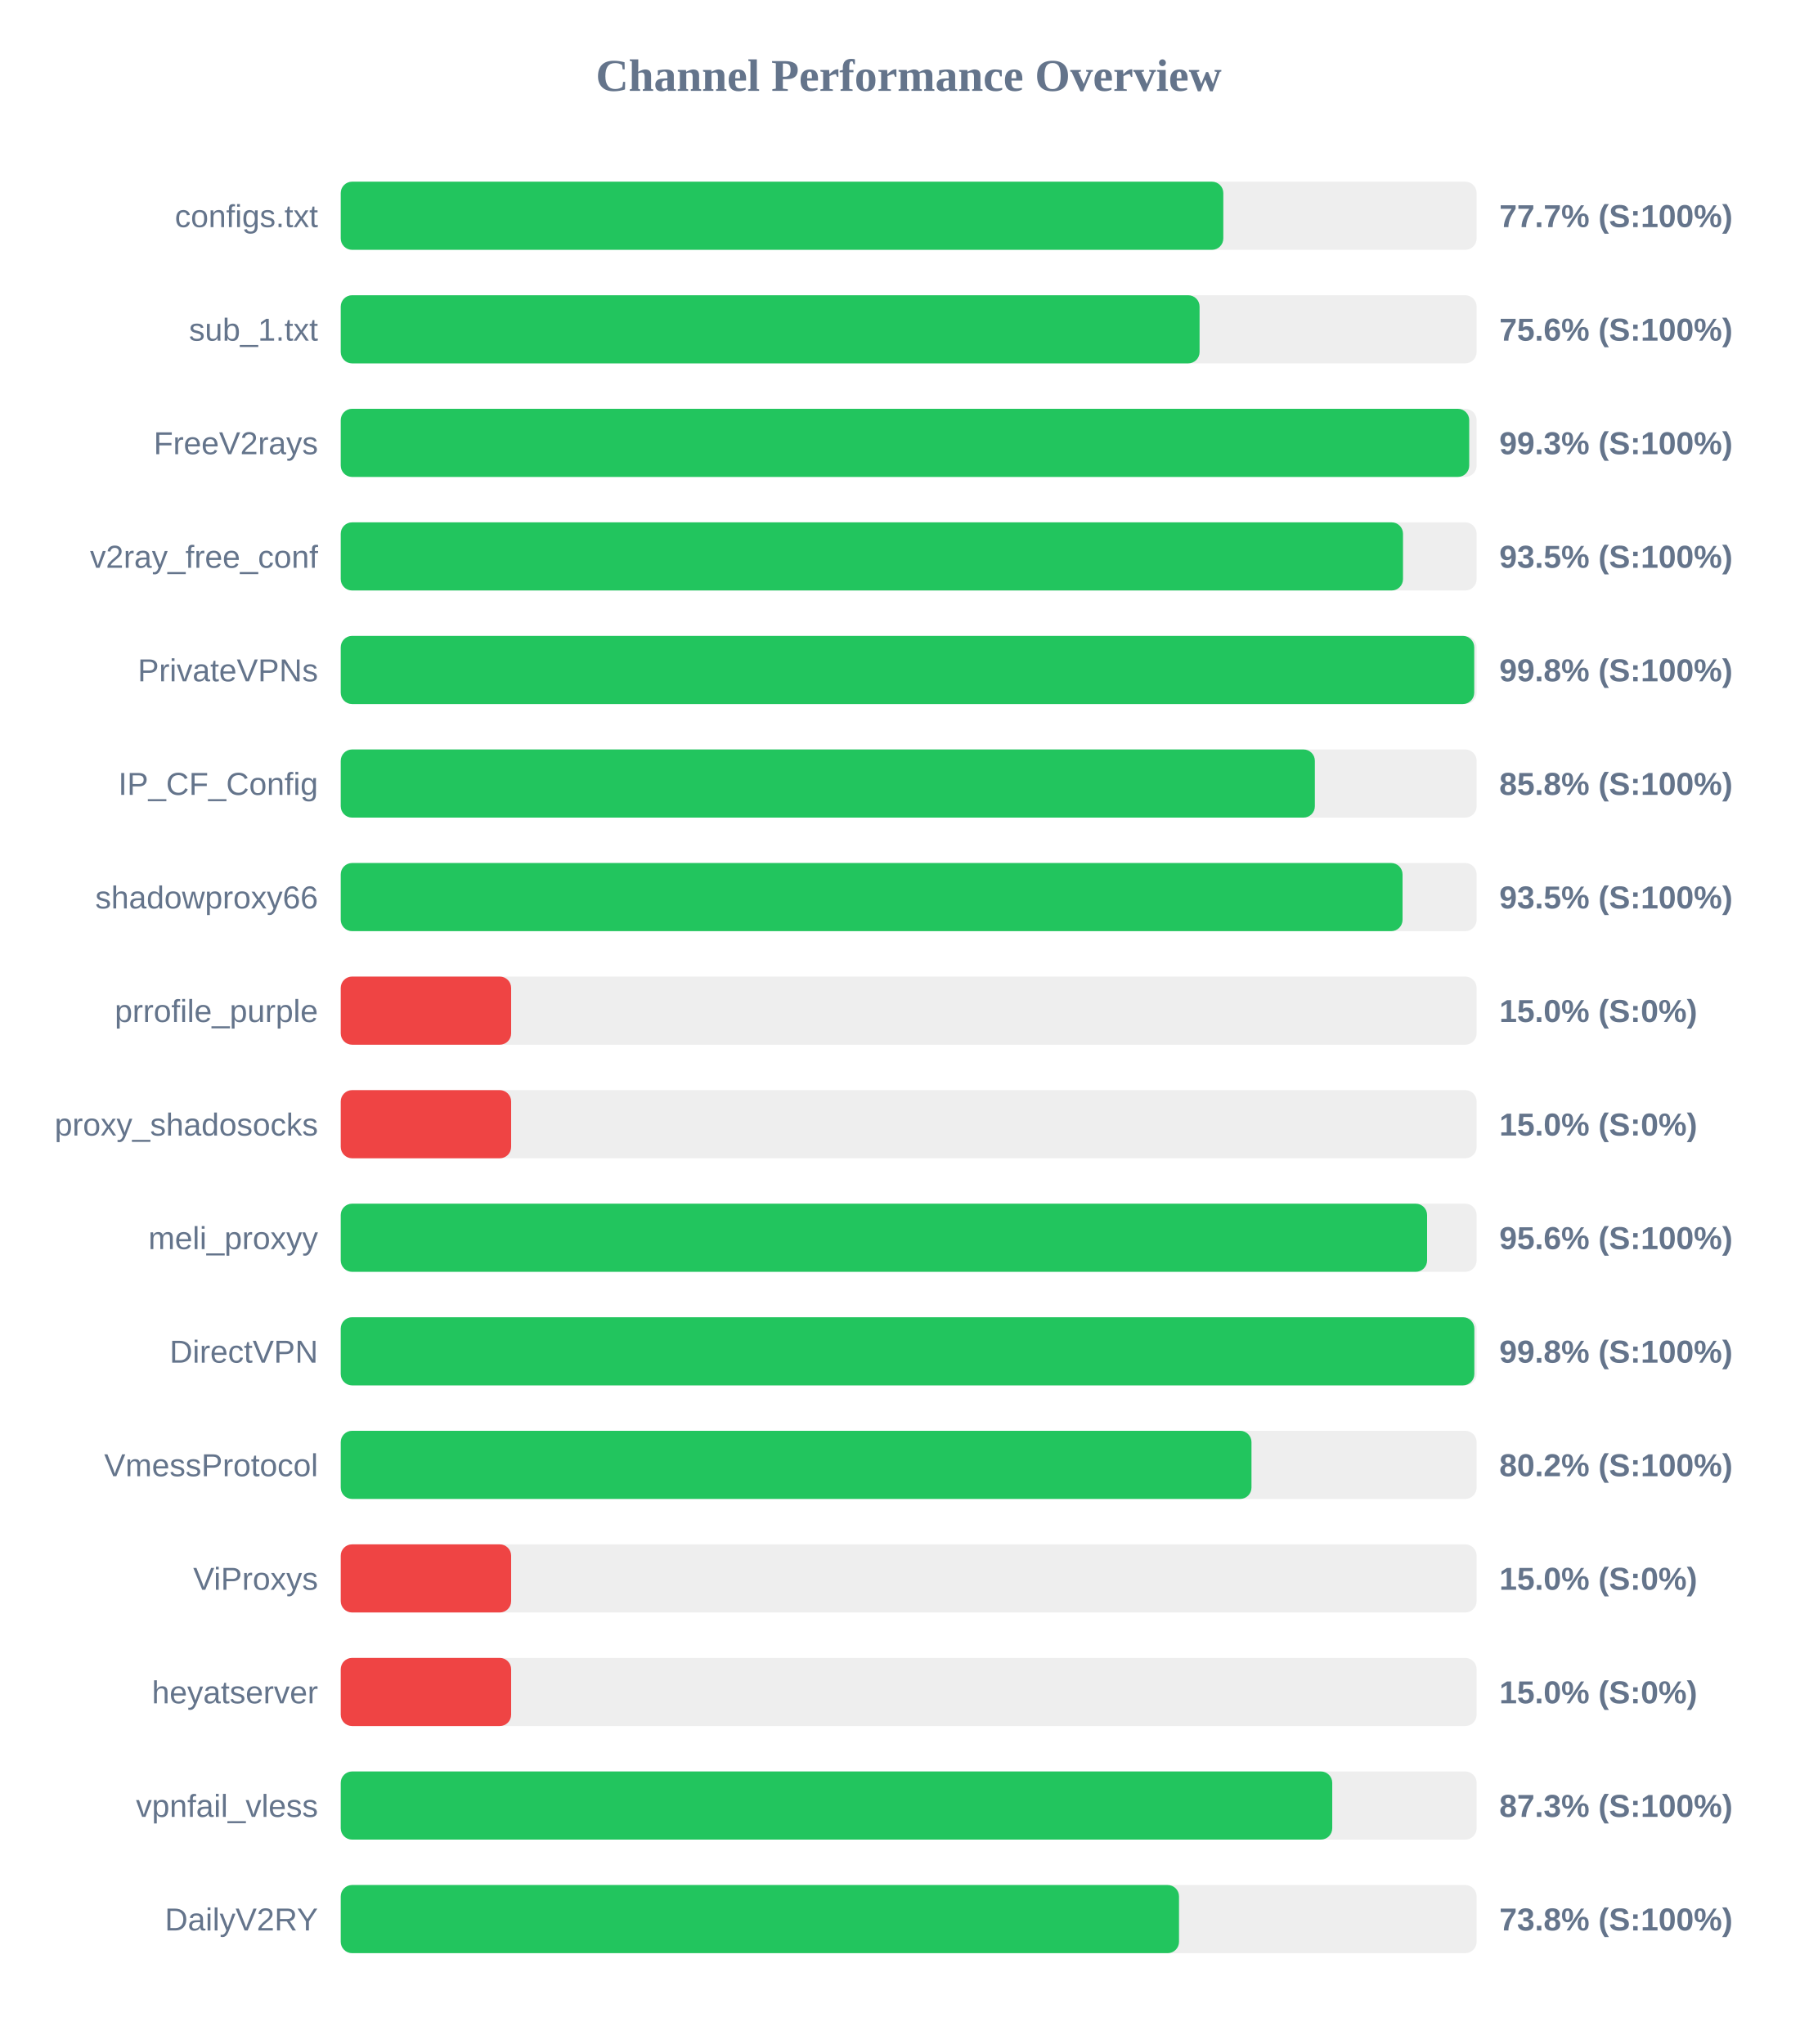
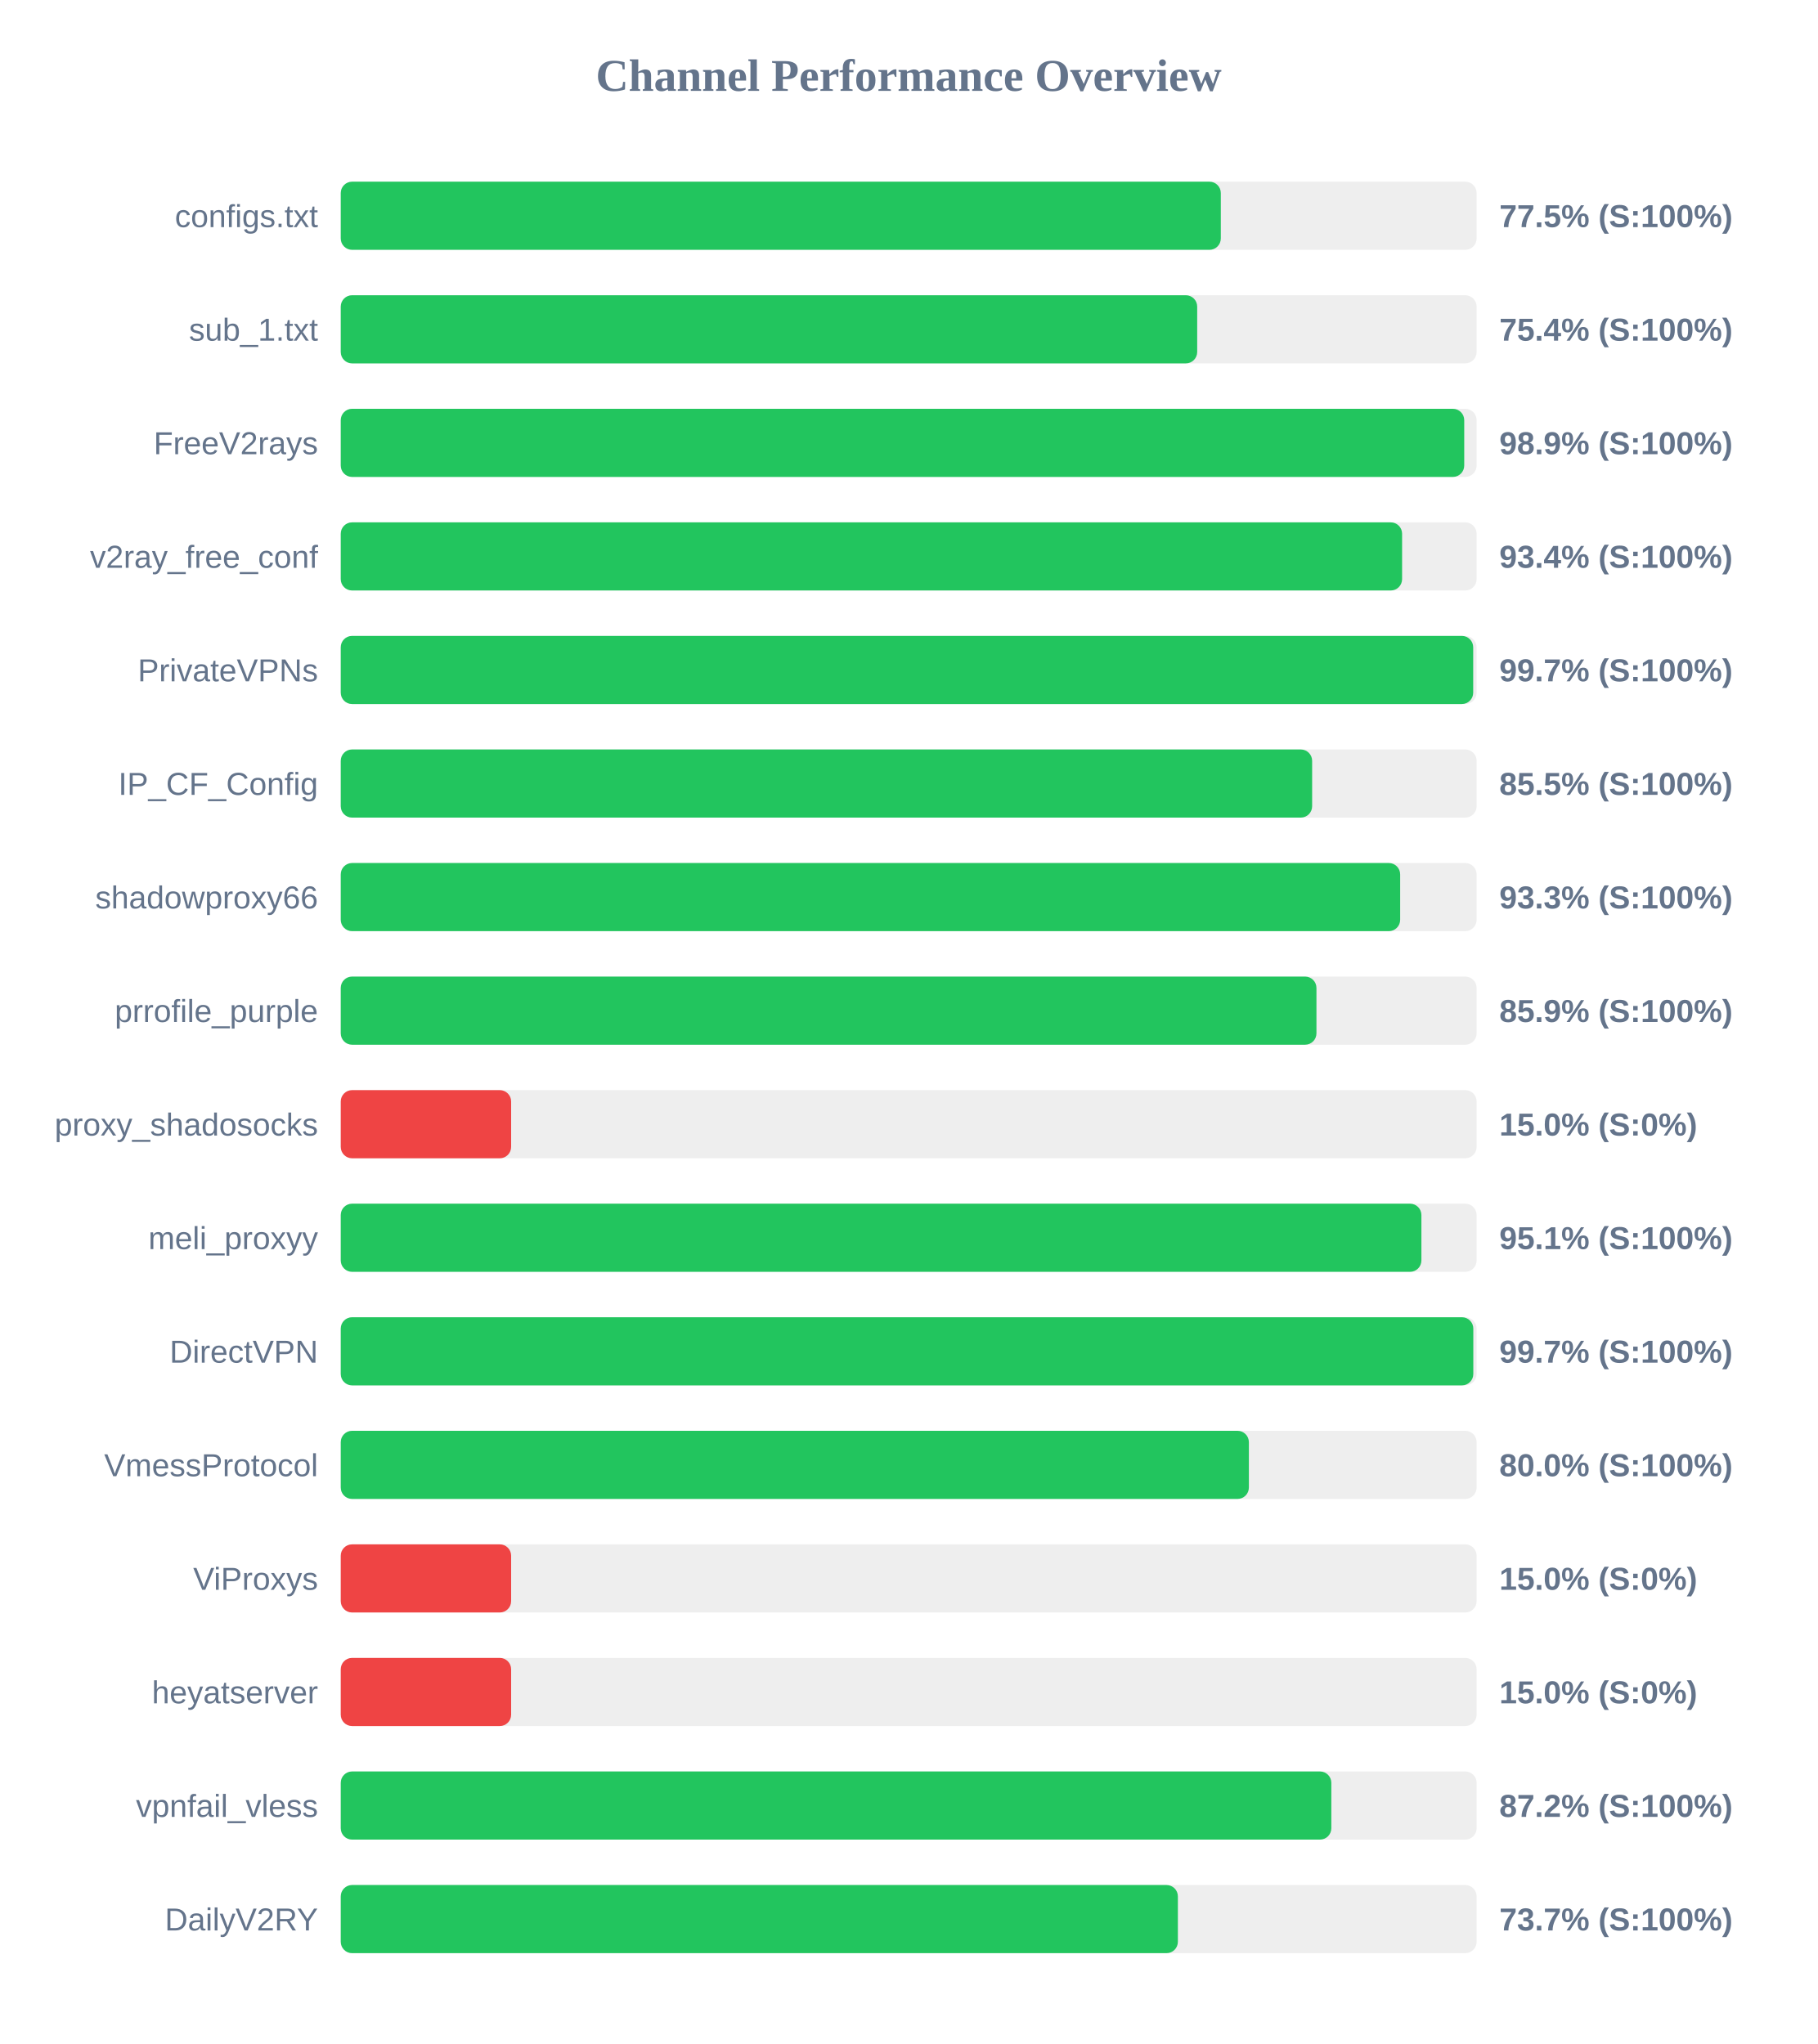
<svg xmlns="http://www.w3.org/2000/svg" width="800" height="900" version="1.1">
  <style>
        .row { font: 14px Arial; fill: #64748b; }
        .score { font: bold 14px Arial; fill: #64748b; }
    </style>
  <text x="400" y="40" text-anchor="middle" font-size="20px" font-weight="bold" fill="#64748b">Channel Performance Overview</text>
  <rect x="150" y="80" width="500" height="30" fill="#eee" rx="5" />
-   <rect x="150" y="80" width="388.5" height="30" fill="#22c55e" rx="5" />
+   <rect x="150" y="80" width="387.4" height="30" fill="#22c55e" rx="5" />
  <text x="140" y="100" text-anchor="end" class="row">configs.txt</text>
-   <text x="660" y="100" text-anchor="start" class="score">77.7% (S:100%)</text>
+   <text x="660" y="100" text-anchor="start" class="score">77.5% (S:100%)</text>
  <rect x="150" y="130" width="500" height="30" fill="#eee" rx="5" />
-   <rect x="150" y="130" width="378.05" height="30" fill="#22c55e" rx="5" />
+   <rect x="150" y="130" width="377.0" height="30" fill="#22c55e" rx="5" />
  <text x="140" y="150" text-anchor="end" class="row">sub_1.txt</text>
-   <text x="660" y="150" text-anchor="start" class="score">75.6% (S:100%)</text>
+   <text x="660" y="150" text-anchor="start" class="score">75.4% (S:100%)</text>
  <rect x="150" y="180" width="500" height="30" fill="#eee" rx="5" />
-   <rect x="150" y="180" width="496.75" height="30" fill="#22c55e" rx="5" />
+   <rect x="150" y="180" width="494.55" height="30" fill="#22c55e" rx="5" />
  <text x="140" y="200" text-anchor="end" class="row">FreeV2rays</text>
-   <text x="660" y="200" text-anchor="start" class="score">99.3% (S:100%)</text>
+   <text x="660" y="200" text-anchor="start" class="score">98.9% (S:100%)</text>
  <rect x="150" y="230" width="500" height="30" fill="#eee" rx="5" />
-   <rect x="150" y="230" width="467.6" height="30" fill="#22c55e" rx="5" />
+   <rect x="150" y="230" width="467.2" height="30" fill="#22c55e" rx="5" />
  <text x="140" y="250" text-anchor="end" class="row">v2ray_free_conf</text>
-   <text x="660" y="250" text-anchor="start" class="score">93.5% (S:100%)</text>
+   <text x="660" y="250" text-anchor="start" class="score">93.4% (S:100%)</text>
  <rect x="150" y="280" width="500" height="30" fill="#eee" rx="5" />
-   <rect x="150" y="280" width="498.95" height="30" fill="#22c55e" rx="5" />
+   <rect x="150" y="280" width="498.5" height="30" fill="#22c55e" rx="5" />
  <text x="140" y="300" text-anchor="end" class="row">PrivateVPNs</text>
-   <text x="660" y="300" text-anchor="start" class="score">99.8% (S:100%)</text>
+   <text x="660" y="300" text-anchor="start" class="score">99.7% (S:100%)</text>
  <rect x="150" y="330" width="500" height="30" fill="#eee" rx="5" />
-   <rect x="150" y="330" width="428.8" height="30" fill="#22c55e" rx="5" />
+   <rect x="150" y="330" width="427.6" height="30" fill="#22c55e" rx="5" />
  <text x="140" y="350" text-anchor="end" class="row">IP_CF_Config</text>
-   <text x="660" y="350" text-anchor="start" class="score">85.8% (S:100%)</text>
+   <text x="660" y="350" text-anchor="start" class="score">85.5% (S:100%)</text>
  <rect x="150" y="380" width="500" height="30" fill="#eee" rx="5" />
-   <rect x="150" y="380" width="467.4" height="30" fill="#22c55e" rx="5" />
+   <rect x="150" y="380" width="466.35" height="30" fill="#22c55e" rx="5" />
  <text x="140" y="400" text-anchor="end" class="row">shadowproxy66</text>
-   <text x="660" y="400" text-anchor="start" class="score">93.5% (S:100%)</text>
+   <text x="660" y="400" text-anchor="start" class="score">93.3% (S:100%)</text>
  <rect x="150" y="430" width="500" height="30" fill="#eee" rx="5" />
-   <rect x="150" y="430" width="75.0" height="30" fill="#ef4444" rx="5" />
+   <rect x="150" y="430" width="429.5" height="30" fill="#22c55e" rx="5" />
  <text x="140" y="450" text-anchor="end" class="row">prrofile_purple</text>
-   <text x="660" y="450" text-anchor="start" class="score">15.0% (S:0%)</text>
+   <text x="660" y="450" text-anchor="start" class="score">85.9% (S:100%)</text>
  <rect x="150" y="480" width="500" height="30" fill="#eee" rx="5" />
  <rect x="150" y="480" width="75.0" height="30" fill="#ef4444" rx="5" />
  <text x="140" y="500" text-anchor="end" class="row">proxy_shadosocks</text>
  <text x="660" y="500" text-anchor="start" class="score">15.0% (S:0%)</text>
  <rect x="150" y="530" width="500" height="30" fill="#eee" rx="5" />
-   <rect x="150" y="530" width="478.2" height="30" fill="#22c55e" rx="5" />
+   <rect x="150" y="530" width="475.7" height="30" fill="#22c55e" rx="5" />
  <text x="140" y="550" text-anchor="end" class="row">meli_proxyy</text>
-   <text x="660" y="550" text-anchor="start" class="score">95.6% (S:100%)</text>
+   <text x="660" y="550" text-anchor="start" class="score">95.1% (S:100%)</text>
  <rect x="150" y="580" width="500" height="30" fill="#eee" rx="5" />
-   <rect x="150" y="580" width="499.0" height="30" fill="#22c55e" rx="5" />
+   <rect x="150" y="580" width="498.55" height="30" fill="#22c55e" rx="5" />
  <text x="140" y="600" text-anchor="end" class="row">DirectVPN</text>
-   <text x="660" y="600" text-anchor="start" class="score">99.8% (S:100%)</text>
+   <text x="660" y="600" text-anchor="start" class="score">99.7% (S:100%)</text>
  <rect x="150" y="630" width="500" height="30" fill="#eee" rx="5" />
-   <rect x="150" y="630" width="400.9" height="30" fill="#22c55e" rx="5" />
+   <rect x="150" y="630" width="399.75" height="30" fill="#22c55e" rx="5" />
  <text x="140" y="650" text-anchor="end" class="row">VmessProtocol</text>
-   <text x="660" y="650" text-anchor="start" class="score">80.2% (S:100%)</text>
+   <text x="660" y="650" text-anchor="start" class="score">80.0% (S:100%)</text>
  <rect x="150" y="680" width="500" height="30" fill="#eee" rx="5" />
  <rect x="150" y="680" width="75.0" height="30" fill="#ef4444" rx="5" />
  <text x="140" y="700" text-anchor="end" class="row">ViProxys</text>
  <text x="660" y="700" text-anchor="start" class="score">15.0% (S:0%)</text>
  <rect x="150" y="730" width="500" height="30" fill="#eee" rx="5" />
  <rect x="150" y="730" width="75.0" height="30" fill="#ef4444" rx="5" />
  <text x="140" y="750" text-anchor="end" class="row">heyatserver</text>
  <text x="660" y="750" text-anchor="start" class="score">15.0% (S:0%)</text>
  <rect x="150" y="780" width="500" height="30" fill="#eee" rx="5" />
-   <rect x="150" y="780" width="436.45" height="30" fill="#22c55e" rx="5" />
+   <rect x="150" y="780" width="436.05" height="30" fill="#22c55e" rx="5" />
  <text x="140" y="800" text-anchor="end" class="row">vpnfail_vless</text>
-   <text x="660" y="800" text-anchor="start" class="score">87.3% (S:100%)</text>
+   <text x="660" y="800" text-anchor="start" class="score">87.2% (S:100%)</text>
  <rect x="150" y="830" width="500" height="30" fill="#eee" rx="5" />
-   <rect x="150" y="830" width="369.0" height="30" fill="#22c55e" rx="5" />
+   <rect x="150" y="830" width="368.5" height="30" fill="#22c55e" rx="5" />
  <text x="140" y="850" text-anchor="end" class="row">DailyV2RY</text>
-   <text x="660" y="850" text-anchor="start" class="score">73.8% (S:100%)</text>
+   <text x="660" y="850" text-anchor="start" class="score">73.7% (S:100%)</text>
</svg>
